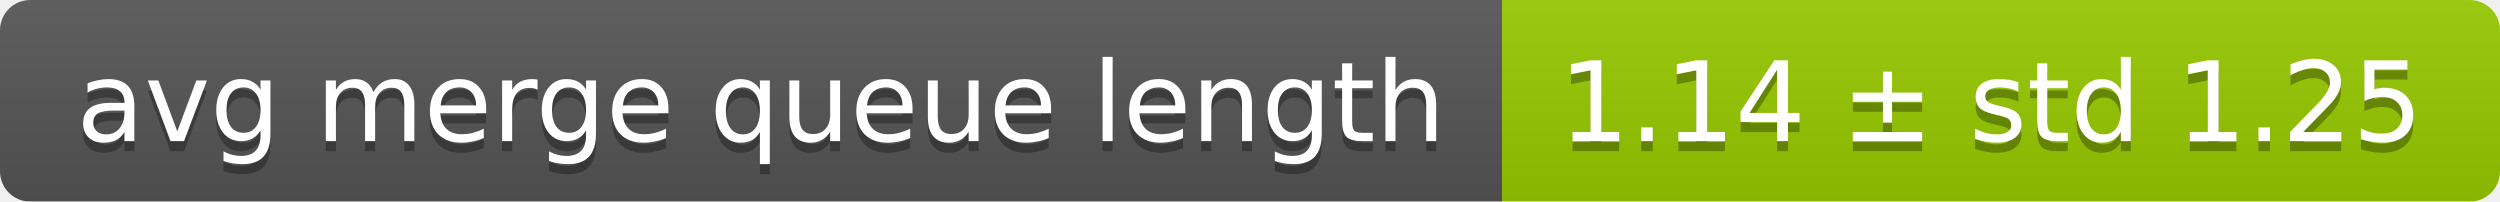
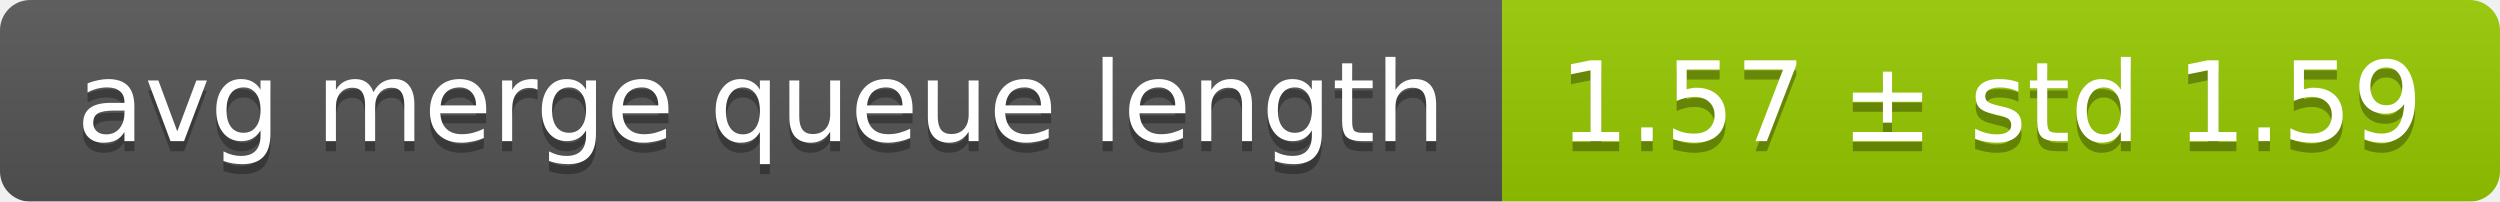
<svg xmlns="http://www.w3.org/2000/svg" width="248" height="20">
  <linearGradient id="smooth" x2="0" y2="100%">
    <stop offset="0" stop-color="#bbb" stop-opacity=".1" />
    <stop offset="1" stop-opacity=".1" />
  </linearGradient>
  <mask id="round">
    <rect width="248" height="20" rx="3" fill="#fff" />
  </mask>
  <g mask="url(#round)">
    <rect width="149" height="20" fill="#555" />
    <rect x="149" width="99" height="20" fill="#97ca00" />
    <rect width="248" height="20" fill="url(#smooth)" />
  </g>
  <g fill="#fff" text-anchor="middle" font-family="DejaVu Sans,Verdana,Geneva,sans-serif" font-size="11">
    <text x="75.5" y="15" fill="#010101" fill-opacity=".3">avg merge queue length</text>
    <text x="75.5" y="14">avg merge queue length</text>
-     <text x="197.5" y="15" fill="#010101" fill-opacity=".3">1.14 ± std 1.25</text>
-     <text x="197.5" y="14">1.14 ± std 1.25</text>
+     <text x="197.5" y="15" fill="#010101" fill-opacity=".3">1.57 ± std 1.59</text>
+     <text x="197.5" y="14">1.57 ± std 1.59</text>
  </g>
</svg>
